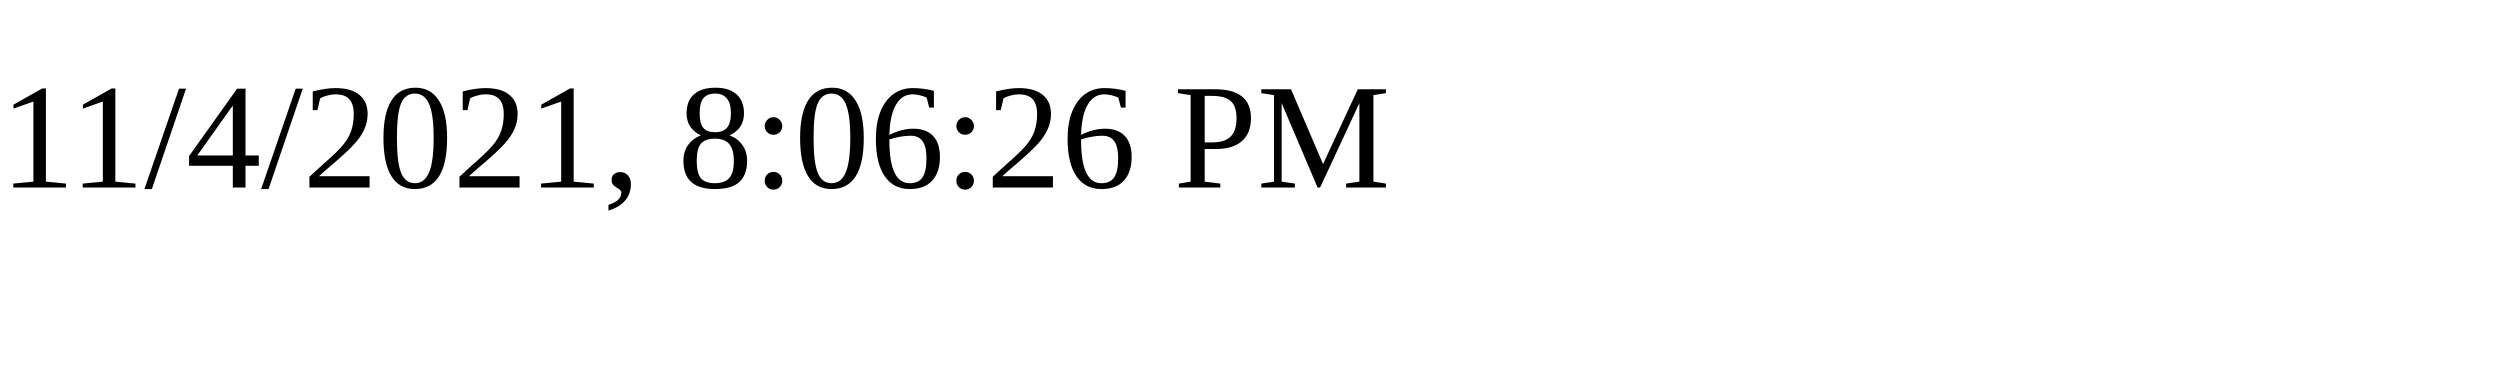
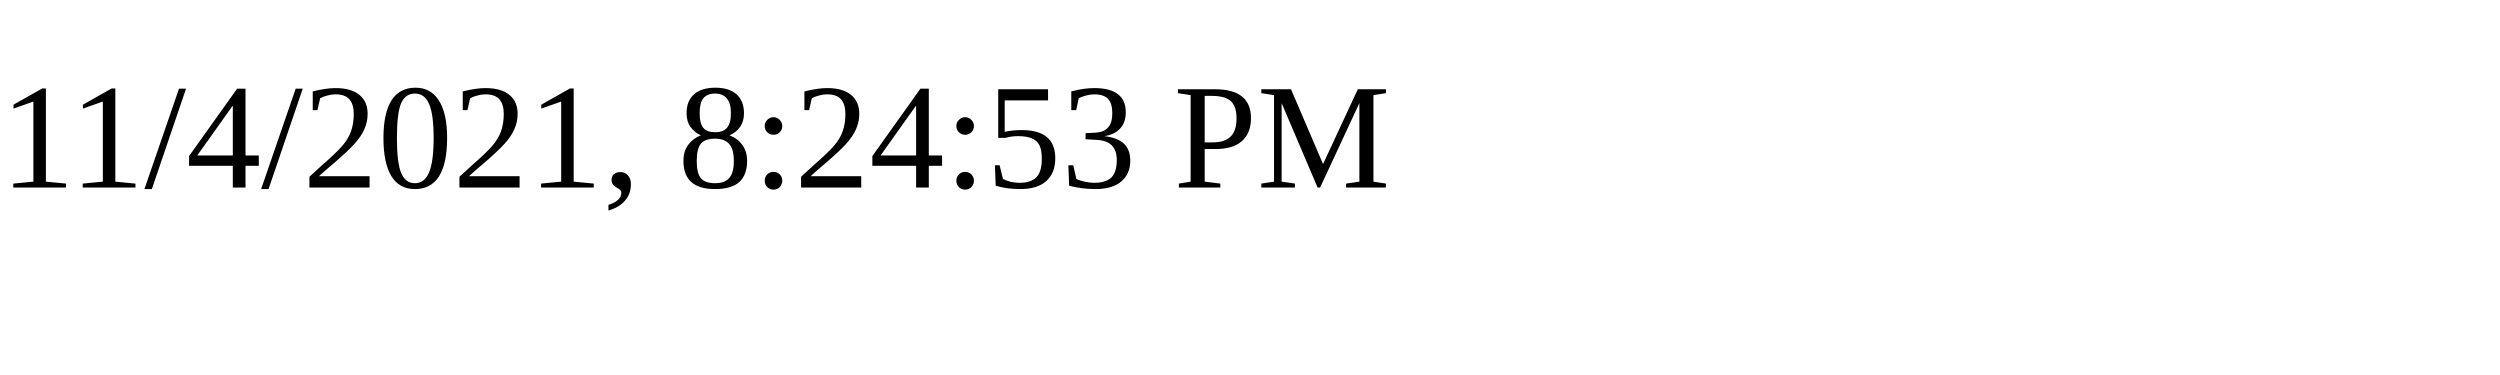
<svg xmlns="http://www.w3.org/2000/svg" height="30" width="200">
-   <text x="0" y="15">11/4/2021, 8:06:26 PM</text>
+   <text x="0" y="15">11/4/2021, 8:24:53 PM</text>
</svg>
